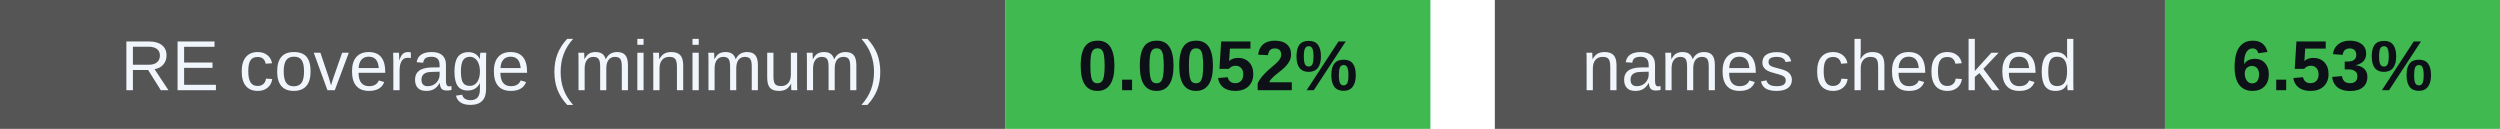
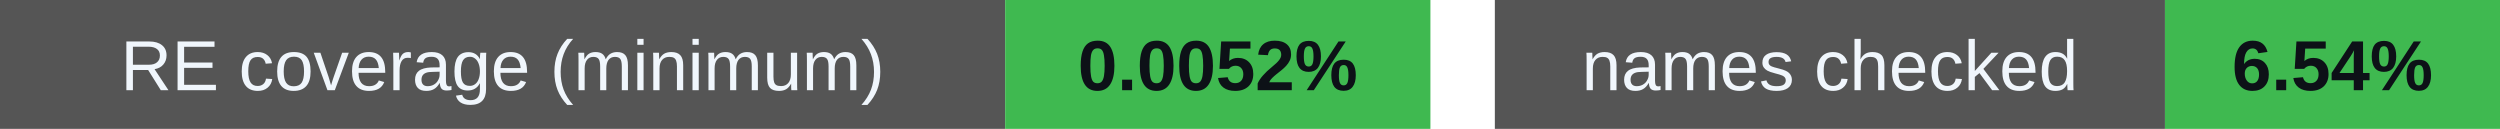
<svg xmlns="http://www.w3.org/2000/svg" width="388" height="20" viewBox="0 0 388 20" role="img" aria-labelledby="badges-title badges-desc">
  <g font-family="-apple-system,BlinkMacSystemFont,Segoe UI,Arial,sans-serif" font-size="11">
    <rect x="0" y="0" width="156" height="20" rx="0" fill="#555" />
    <rect x="156" y="0" width="66" height="20" rx="0" fill="#3fb950" />
    <text x="78.0" y="14" font-size="11" font-weight="500" fill="#f0f6fc" text-anchor="middle">RE coverage (minimum)</text>
    <text x="189.0" y="14" font-size="11" font-weight="700" fill="#0d1117" text-anchor="middle">0.0052%</text>
    <rect x="232" y="0" width="104" height="20" rx="0" fill="#555" />
    <rect x="336" y="0" width="52" height="20" rx="0" fill="#3fb950" />
    <text x="284.0" y="14" font-size="11" font-weight="500" fill="#f0f6fc" text-anchor="middle">names checked</text>
-     <text x="362.0" y="14" font-size="11" font-weight="700" fill="#0d1117" text-anchor="middle">6.53%</text>
+     <text x="362.0" y="14" font-size="11" font-weight="700" fill="#0d1117" text-anchor="middle">6.54%</text>
  </g>
</svg>
